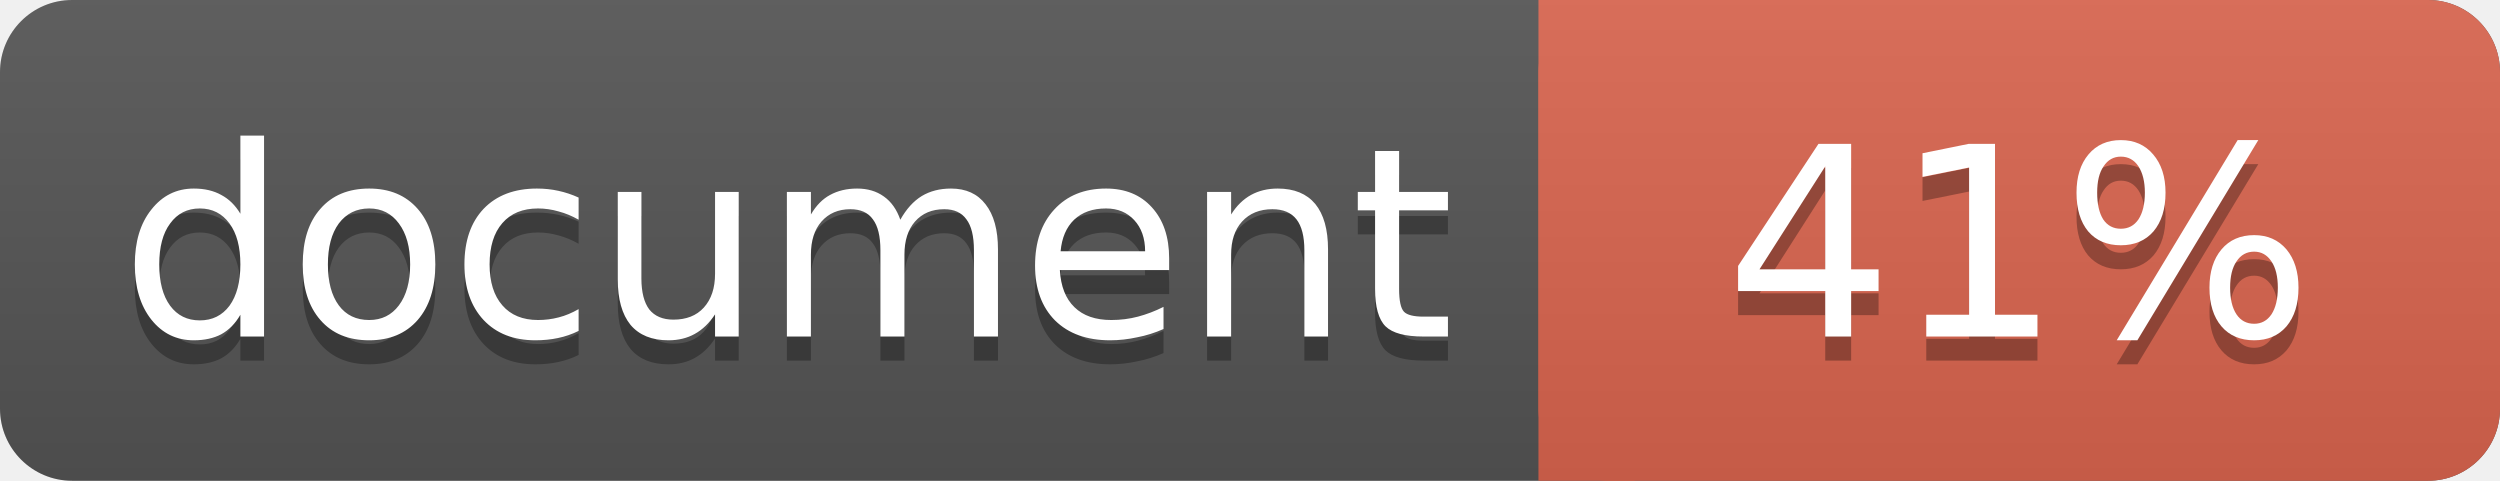
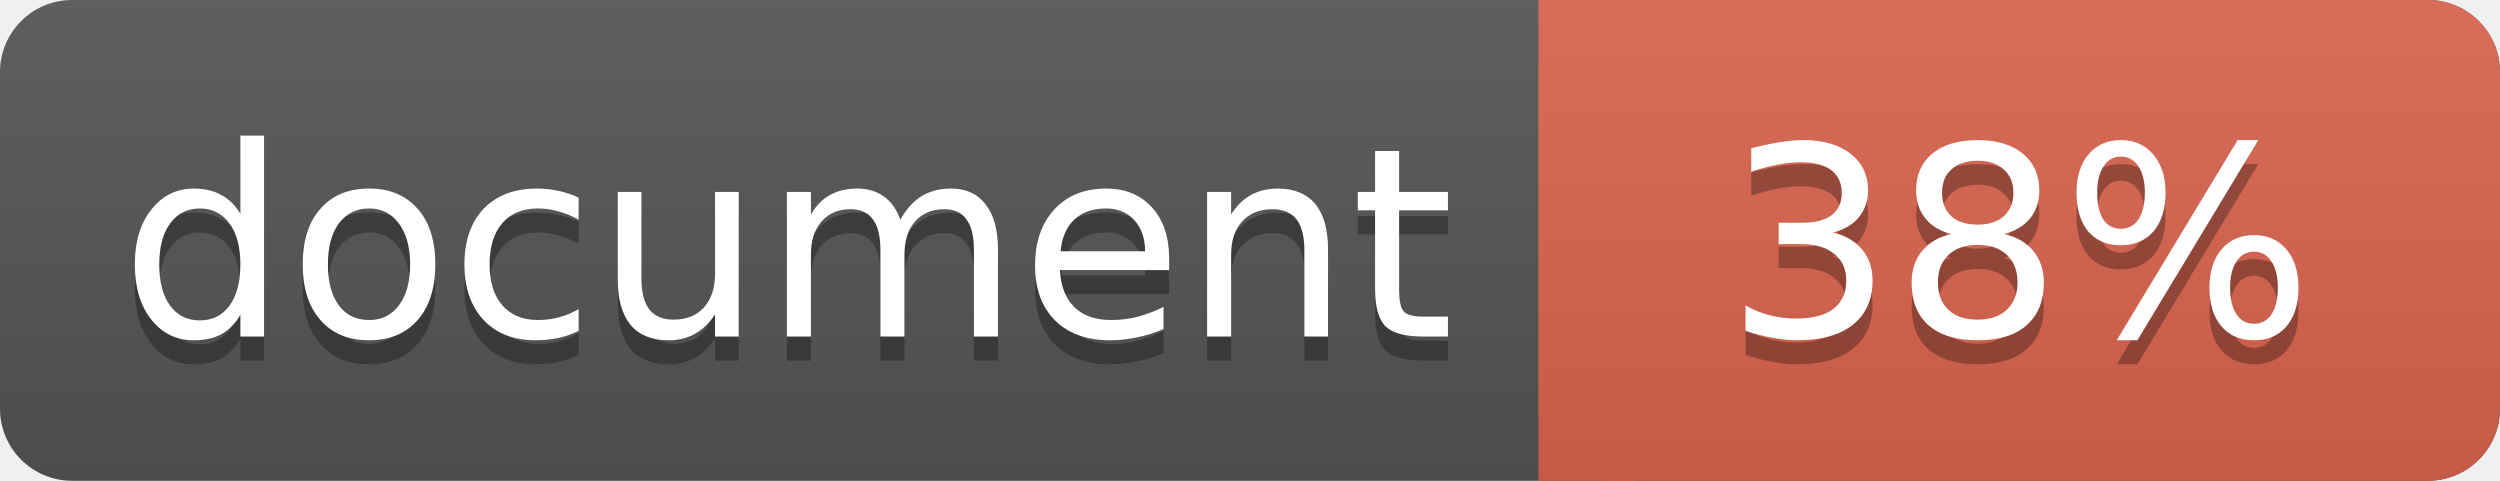
<svg xmlns="http://www.w3.org/2000/svg" width="104" height="20">
  <linearGradient id="a" x2="0" y2="100%">
    <stop offset="0" stop-color="#bbb" stop-opacity=".1" />
    <stop offset="1" stop-opacity=".1" />
  </linearGradient>
  <rect rx="3" width="104" height="20" fill="#555" />
  <rect rx="3" x="64" width="40" height="20" fill="#db654f" />
  <path fill="#db654f" d="M64 0h4v20h-4z" />
  <rect rx="3" width="104" height="20" fill="url(#a)" />
  <g fill="#fff" font-family="DejaVu Sans,Verdana,Geneva,sans-serif" font-size="11">
    <g text-anchor="left">
      <text x="5" y="15" fill="#010101" fill-opacity=".3">document</text>
      <text x="5" y="14">document</text>
    </g>
    <g text-anchor="middle">
-       <text x="84" y="15" fill="#010101" fill-opacity=".3">41%</text>
-       <text x="84" y="14">41%</text>
+       <text x="84" y="15" fill="#010101" fill-opacity=".3">38%</text>
+       <text x="84" y="14">38%</text>
    </g>
  </g>
</svg>
